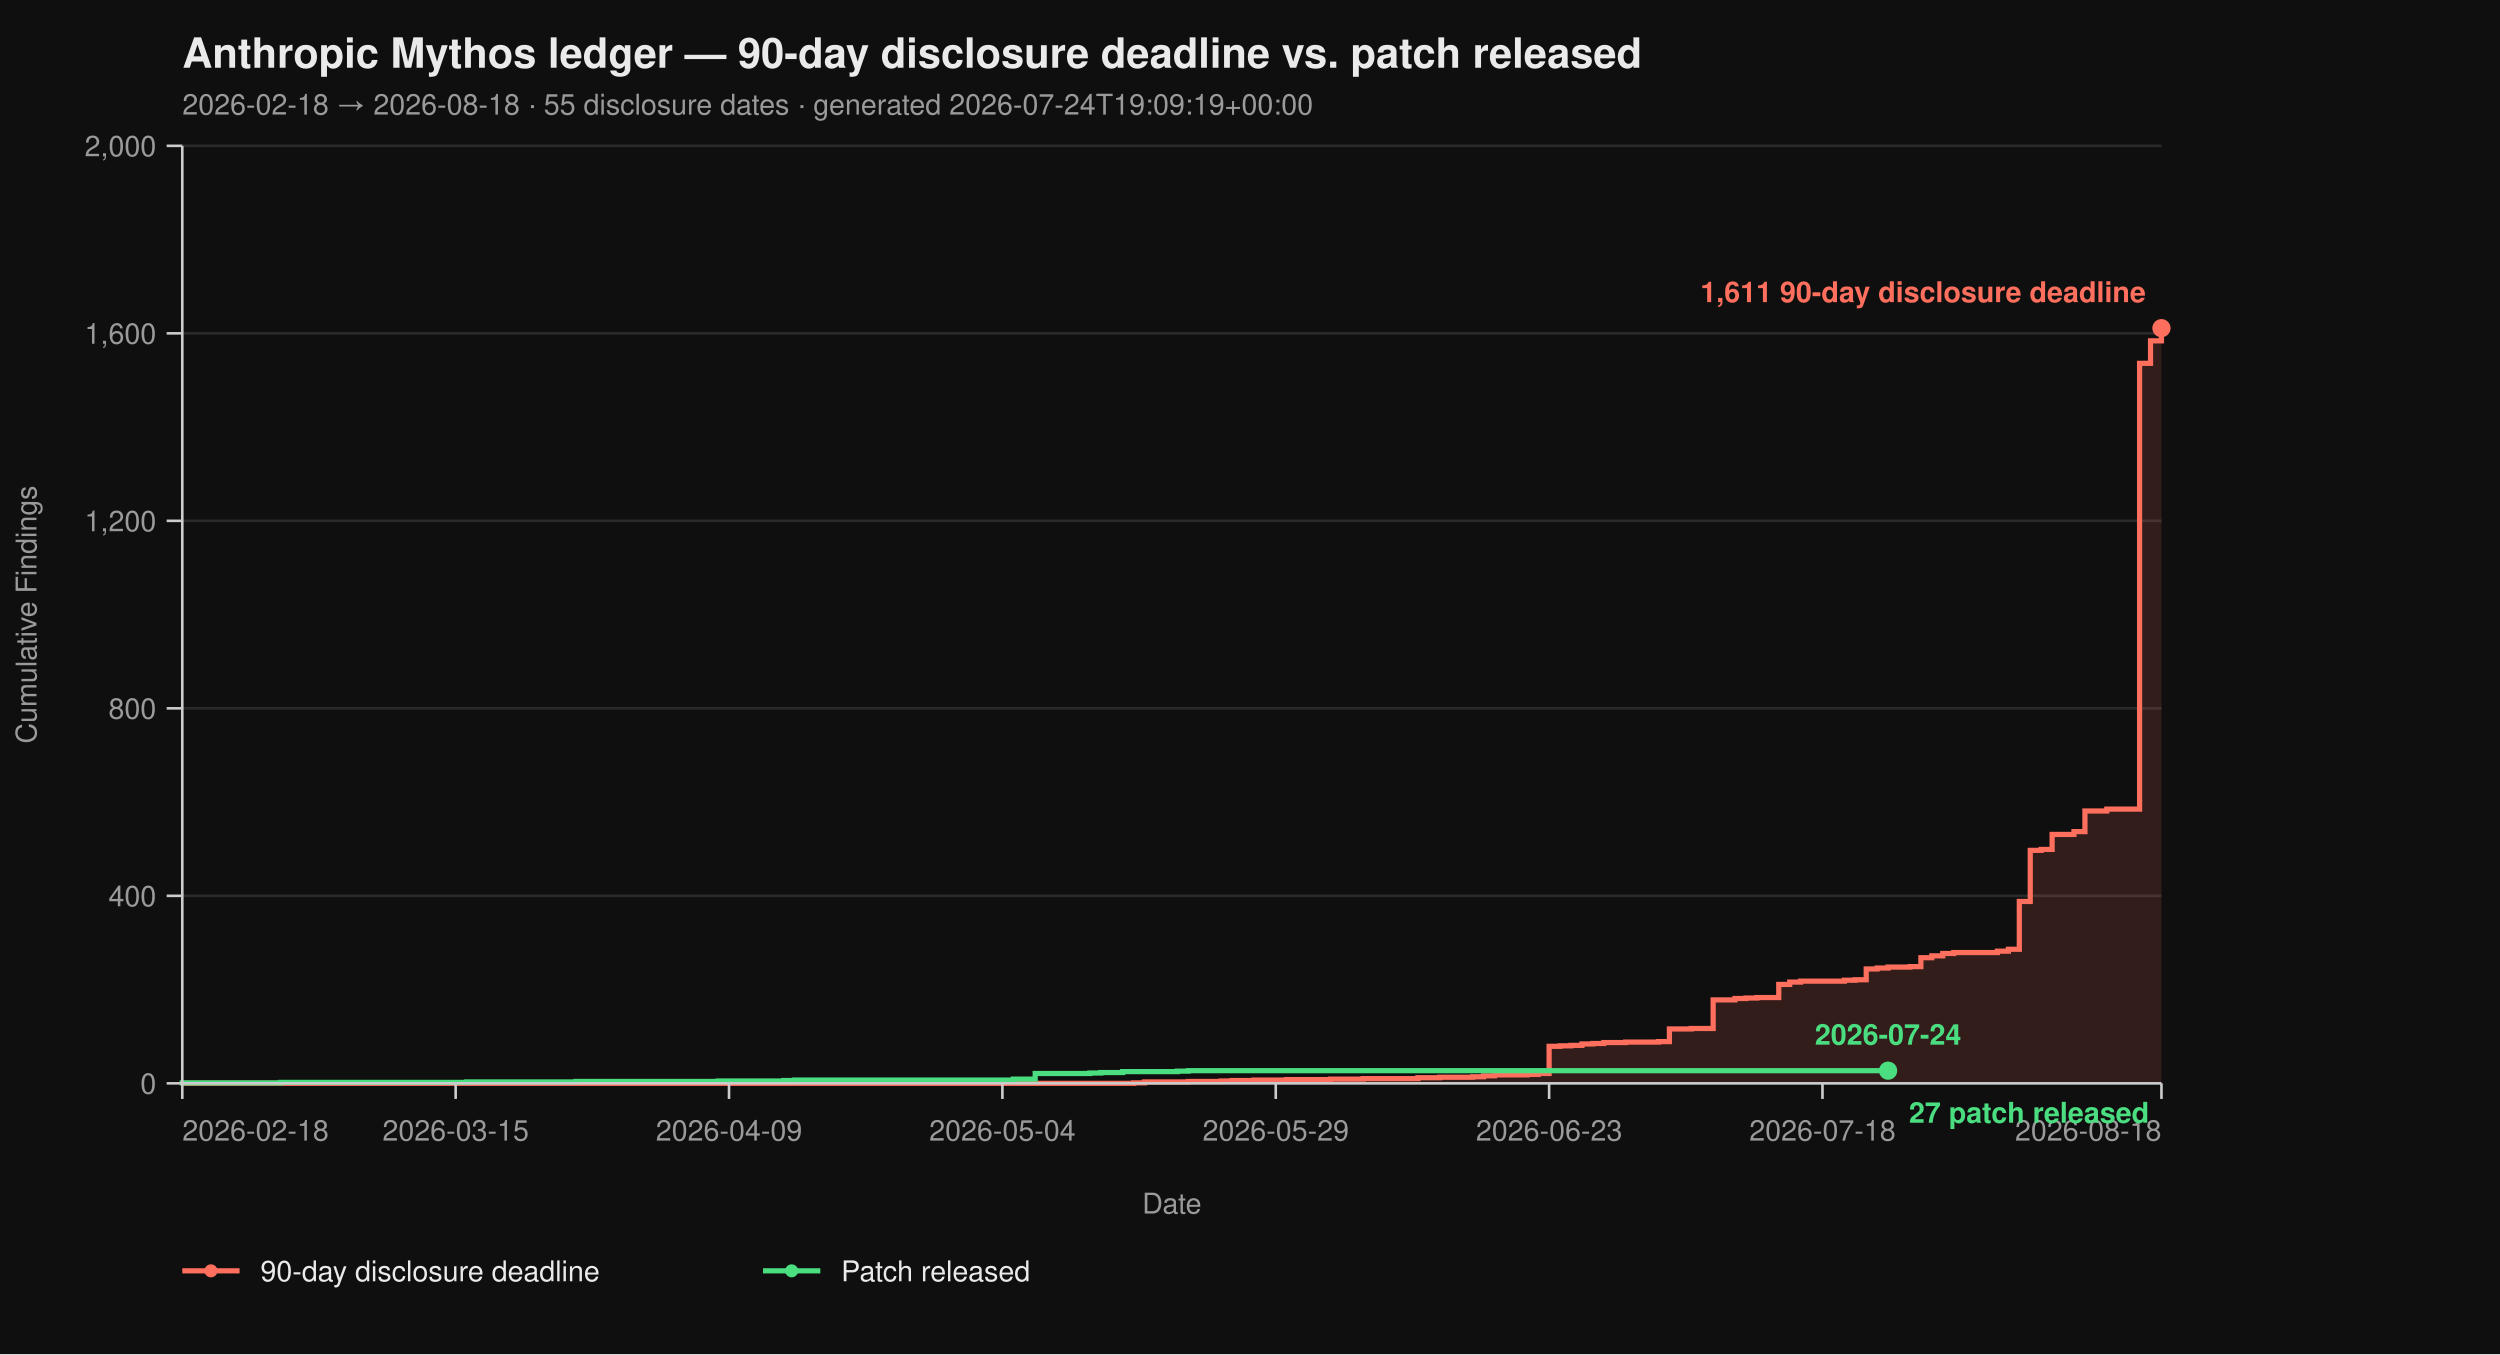
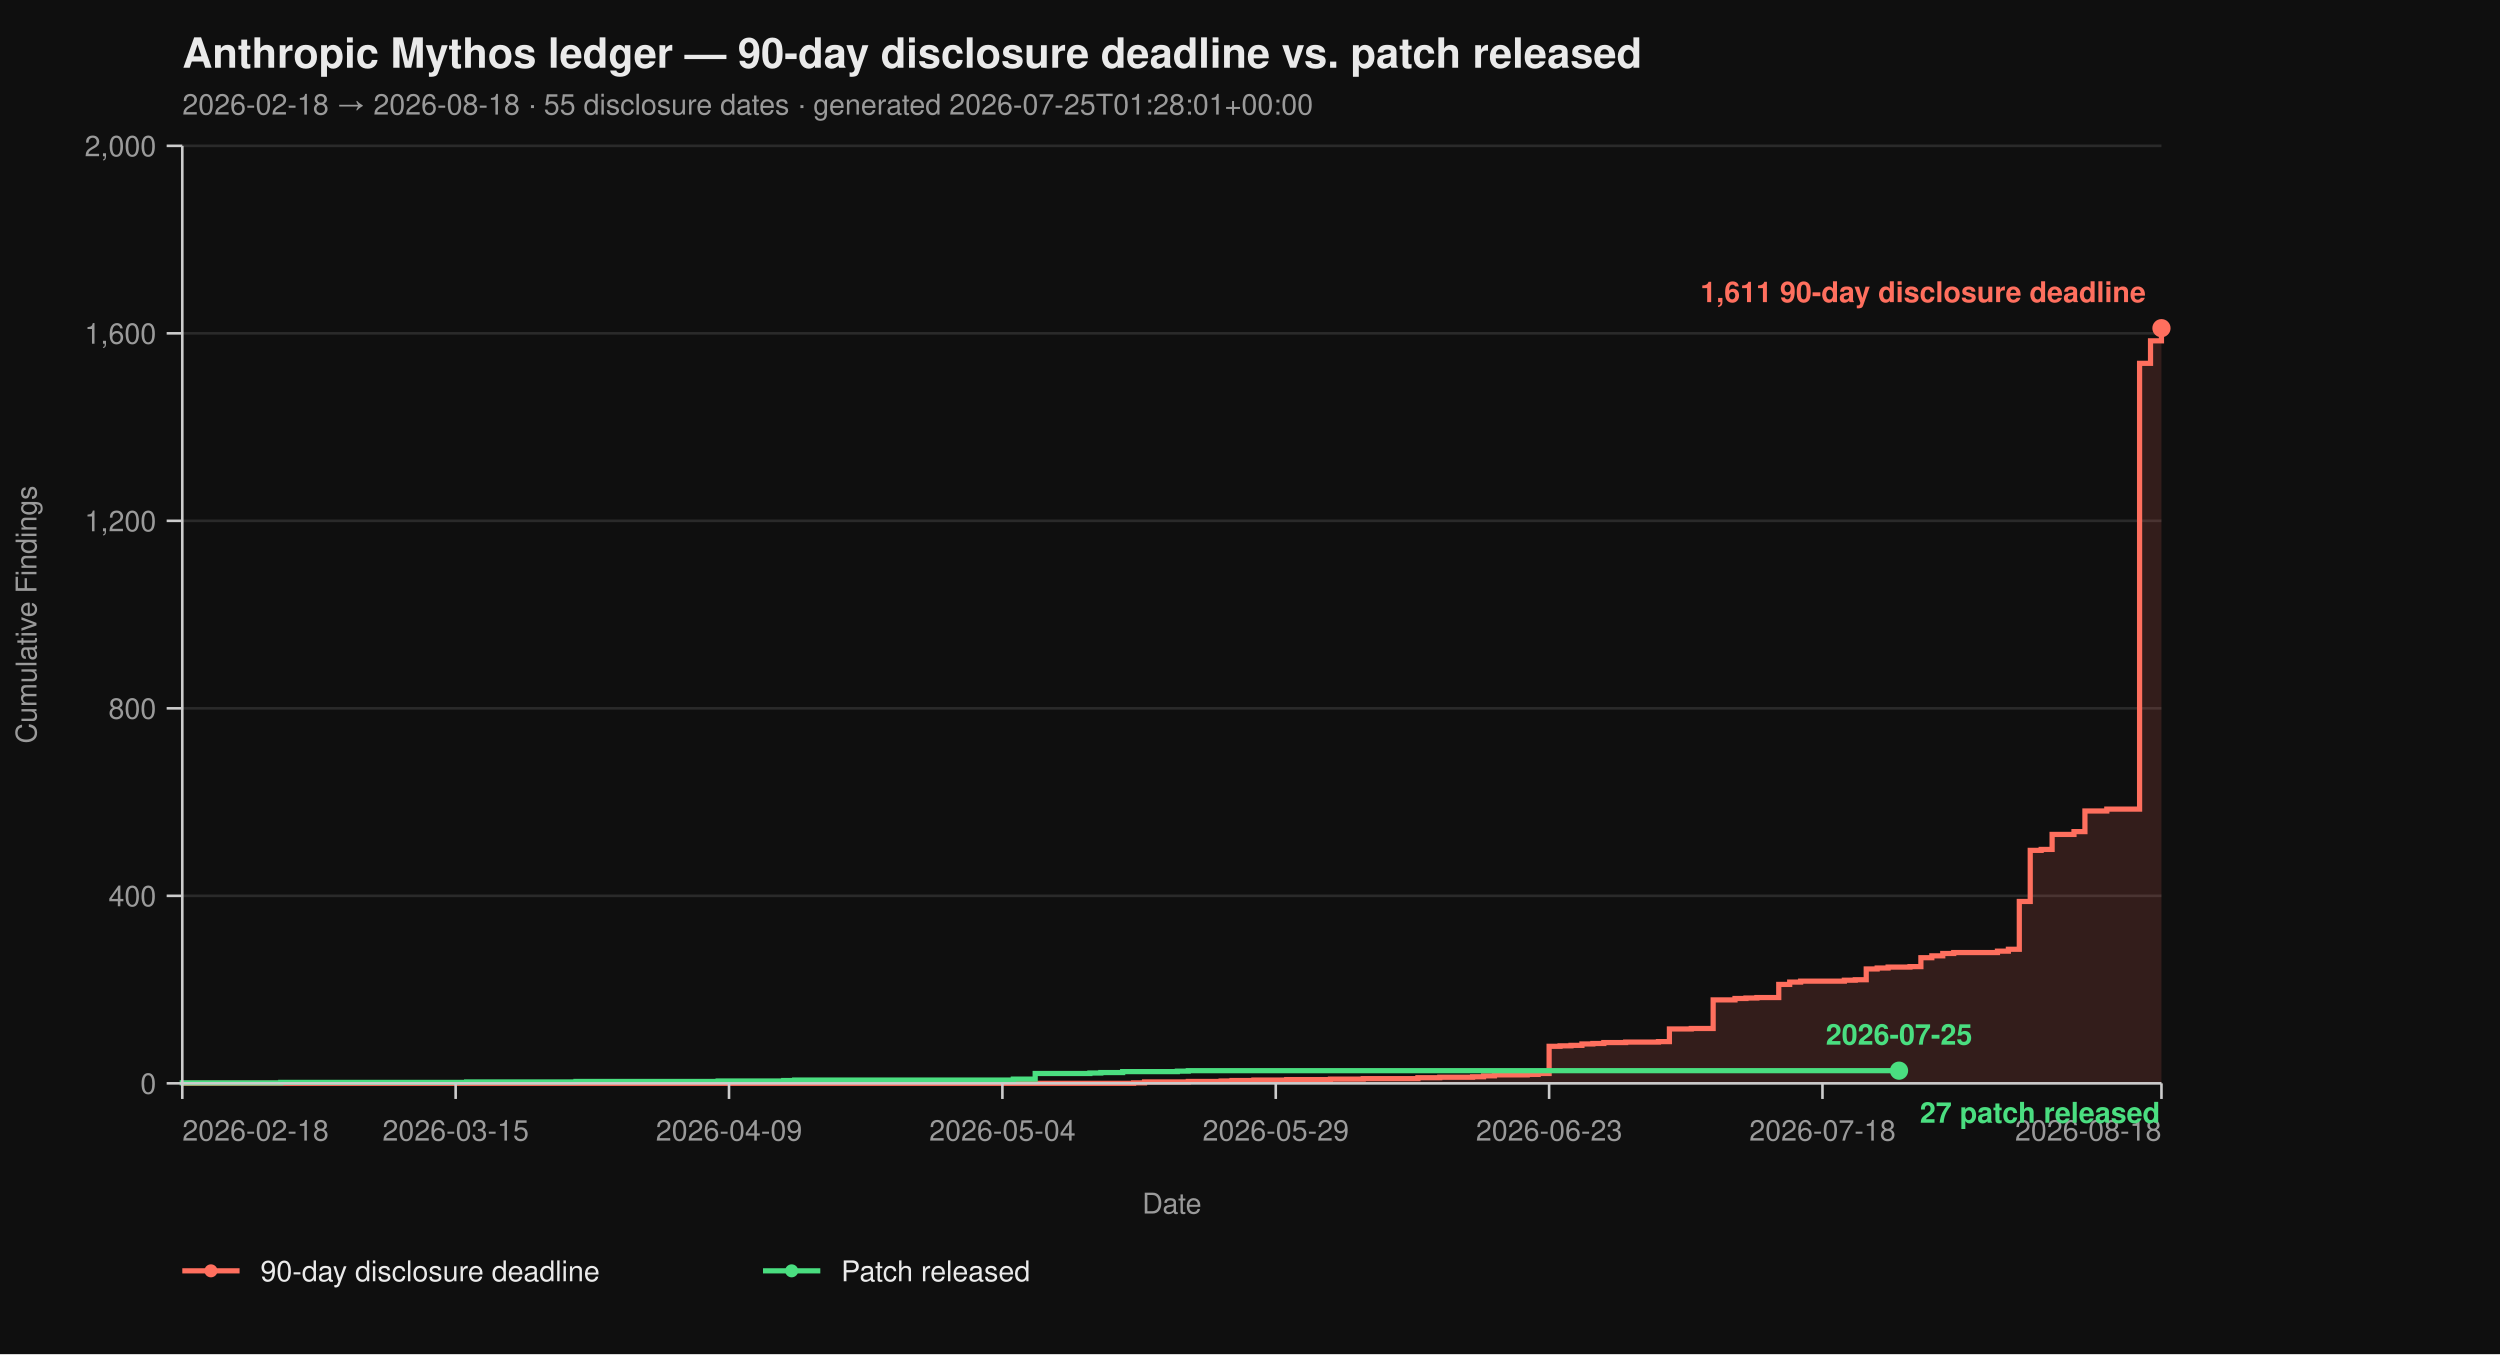
<svg xmlns="http://www.w3.org/2000/svg" viewBox="0 0 960 520" width="960" height="520" font-family="-apple-system, BlinkMacSystemFont, 'Segoe UI', Helvetica, Arial, sans-serif">
  <rect width="100%" height="100%" fill="#0f0f0f" />
  <text x="70" y="26" fill="#eaeaea" font-size="16" font-weight="700">Anthropic Mythos ledger — 90-day disclosure deadline vs. patch released</text>
-   <text x="70" y="44" fill="#9a9a9a" font-size="11">2026-02-18 → 2026-08-18  ·  55 disclosure dates  ·  generated 2026-07-24T19:09:19+00:00</text>
+   <text x="70" y="44" fill="#9a9a9a" font-size="11">2026-02-18 → 2026-08-18  ·  55 disclosure dates  ·  generated 2026-07-25T01:28:01+00:00</text>
  <line x1="70" y1="416.00" x2="830" y2="416.00" stroke="#2a2a2a" stroke-width="1" />
  <line x1="70" y1="344.00" x2="830" y2="344.00" stroke="#2a2a2a" stroke-width="1" />
  <line x1="70" y1="272.00" x2="830" y2="272.00" stroke="#2a2a2a" stroke-width="1" />
  <line x1="70" y1="200.00" x2="830" y2="200.00" stroke="#2a2a2a" stroke-width="1" />
  <line x1="70" y1="128.00" x2="830" y2="128.00" stroke="#2a2a2a" stroke-width="1" />
  <line x1="70" y1="56.00" x2="830" y2="56.00" stroke="#2a2a2a" stroke-width="1" />
  <path d="M 70.00 416.00 L 435.30 416.00 L 435.30 415.82 L 439.50 415.82 L 439.50 415.46 L 456.30 415.46 L 456.30 415.28 L 468.90 415.28 L 468.90 415.10 L 473.09 415.10 L 473.09 414.92 L 481.49 414.92 L 481.49 414.74 L 494.09 414.74 L 494.09 414.56 L 510.88 414.56 L 510.88 414.38 L 523.48 414.38 L 523.48 414.20 L 544.48 414.20 L 544.48 413.84 L 552.87 413.84 L 552.87 413.66 L 565.47 413.66 L 565.47 413.48 L 569.67 413.48 L 569.67 413.12 L 573.87 413.12 L 573.87 412.76 L 586.46 412.76 L 586.46 412.58 L 590.66 412.58 L 590.66 412.22 L 594.86 412.22 L 594.86 401.78 L 599.06 401.78 L 599.06 401.60 L 603.26 401.60 L 603.26 401.42 L 607.46 401.42 L 607.46 400.88 L 611.66 400.88 L 611.66 400.70 L 615.86 400.70 L 615.86 400.34 L 624.25 400.34 L 624.25 400.16 L 636.85 400.16 L 636.85 399.98 L 641.05 399.98 L 641.05 395.12 L 649.45 395.12 L 649.45 394.94 L 657.85 394.94 L 657.85 383.96 L 666.24 383.96 L 666.24 383.42 L 670.44 383.42 L 670.44 383.24 L 674.64 383.24 L 674.64 383.06 L 683.04 383.06 L 683.04 378.02 L 687.24 378.02 L 687.24 377.12 L 691.44 377.12 L 691.44 376.76 L 708.23 376.76 L 708.23 376.40 L 712.43 376.40 L 712.43 376.22 L 716.63 376.22 L 716.63 372.08 L 720.83 372.08 L 720.83 371.72 L 725.03 371.72 L 725.03 371.36 L 733.43 371.36 L 733.43 371.18 L 737.62 371.18 L 737.62 367.76 L 741.82 367.76 L 741.82 367.04 L 746.02 367.04 L 746.02 366.14 L 750.22 366.14 L 750.22 365.78 L 767.02 365.78 L 767.02 365.24 L 771.22 365.24 L 771.22 364.52 L 775.41 364.52 L 775.41 346.16 L 779.61 346.16 L 779.61 326.54 L 783.81 326.54 L 783.81 326.18 L 788.01 326.18 L 788.01 320.42 L 796.41 320.42 L 796.41 319.34 L 800.61 319.34 L 800.61 311.42 L 809.01 311.42 L 809.01 310.70 L 821.60 310.70 L 821.60 139.52 L 825.80 139.52 L 825.80 130.88 L 830.00 130.88 L 830.00 126.02 L 830.00 126.02 L 830.00 416.00 Z" fill="#ff6f5e26" stroke="none" />
  <path d="M 70.00 416.00 L 435.30 416.00 L 435.30 415.82 L 439.50 415.82 L 439.50 415.46 L 456.30 415.46 L 456.30 415.28 L 468.90 415.28 L 468.90 415.10 L 473.09 415.10 L 473.09 414.92 L 481.49 414.92 L 481.49 414.74 L 494.09 414.74 L 494.09 414.56 L 510.88 414.56 L 510.88 414.38 L 523.48 414.38 L 523.48 414.20 L 544.48 414.20 L 544.48 413.84 L 552.87 413.84 L 552.87 413.66 L 565.47 413.66 L 565.47 413.48 L 569.67 413.48 L 569.67 413.12 L 573.87 413.12 L 573.87 412.76 L 586.46 412.76 L 586.46 412.58 L 590.66 412.58 L 590.66 412.22 L 594.86 412.22 L 594.86 401.78 L 599.06 401.78 L 599.06 401.60 L 603.26 401.60 L 603.26 401.42 L 607.46 401.42 L 607.46 400.88 L 611.66 400.88 L 611.66 400.70 L 615.86 400.70 L 615.86 400.34 L 624.25 400.34 L 624.25 400.16 L 636.85 400.16 L 636.85 399.98 L 641.05 399.98 L 641.05 395.12 L 649.45 395.12 L 649.45 394.94 L 657.85 394.94 L 657.85 383.96 L 666.24 383.96 L 666.24 383.42 L 670.44 383.42 L 670.44 383.24 L 674.64 383.24 L 674.64 383.06 L 683.04 383.06 L 683.04 378.02 L 687.24 378.02 L 687.24 377.12 L 691.44 377.12 L 691.44 376.76 L 708.23 376.76 L 708.23 376.40 L 712.43 376.40 L 712.43 376.22 L 716.63 376.22 L 716.63 372.08 L 720.83 372.08 L 720.83 371.72 L 725.03 371.72 L 725.03 371.36 L 733.43 371.36 L 733.43 371.18 L 737.62 371.18 L 737.62 367.76 L 741.82 367.76 L 741.82 367.04 L 746.02 367.04 L 746.02 366.14 L 750.22 366.14 L 750.22 365.78 L 767.02 365.78 L 767.02 365.24 L 771.22 365.24 L 771.22 364.52 L 775.41 364.52 L 775.41 346.16 L 779.61 346.16 L 779.61 326.54 L 783.81 326.54 L 783.81 326.18 L 788.01 326.18 L 788.01 320.42 L 796.41 320.42 L 796.41 319.34 L 800.61 319.34 L 800.61 311.42 L 809.01 311.42 L 809.01 310.70 L 821.60 310.70 L 821.60 139.52 L 825.80 139.52 L 825.80 130.88 L 830.00 130.88 L 830.00 126.02 L 830.00 126.02" fill="none" stroke="#ff6f5e" stroke-width="2" stroke-linejoin="miter" stroke-linecap="butt" />
-   <path d="M 70.00 416.00 L 70.00 416.00 L 70.00 415.82 L 107.79 415.82 L 107.79 415.64 L 179.17 415.64 L 179.17 415.46 L 221.16 415.46 L 221.16 415.28 L 275.75 415.28 L 275.75 415.10 L 300.94 415.10 L 300.94 414.92 L 305.14 414.92 L 305.14 414.74 L 389.12 414.74 L 389.12 414.38 L 397.51 414.38 L 397.51 412.22 L 418.51 412.22 L 418.51 412.04 L 422.71 412.04 L 422.71 411.86 L 431.10 411.86 L 431.10 411.50 L 452.10 411.50 L 452.10 411.32 L 456.30 411.32 L 456.30 411.14 L 725.03 411.14" fill="none" stroke="#4ade80" stroke-width="2" stroke-linejoin="miter" stroke-linecap="butt" />
+   <path d="M 70.00 416.00 L 70.00 416.00 L 70.00 415.82 L 107.79 415.82 L 107.79 415.64 L 179.17 415.64 L 179.17 415.46 L 221.16 415.46 L 221.16 415.28 L 275.75 415.28 L 275.75 415.10 L 300.94 415.10 L 300.94 414.92 L 305.14 414.92 L 305.14 414.74 L 389.12 414.74 L 389.12 414.38 L 397.51 414.38 L 397.51 412.22 L 418.51 412.22 L 418.51 412.04 L 422.71 412.04 L 422.71 411.86 L 431.10 411.86 L 431.10 411.50 L 452.10 411.50 L 452.10 411.32 L 456.30 411.32 L 456.30 411.14 L 729.23 411.14" fill="none" stroke="#4ade80" stroke-width="2" stroke-linejoin="miter" stroke-linecap="butt" />
  <line x1="70" y1="56" x2="70" y2="416" stroke="#cccccc" stroke-width="1" />
  <line x1="70" y1="416" x2="830" y2="416" stroke="#cccccc" stroke-width="1" />
  <line x1="64" y1="416.00" x2="70" y2="416.00" stroke="#cccccc" stroke-width="1" />
  <line x1="64" y1="344.00" x2="70" y2="344.00" stroke="#cccccc" stroke-width="1" />
  <line x1="64" y1="272.00" x2="70" y2="272.00" stroke="#cccccc" stroke-width="1" />
  <line x1="64" y1="200.00" x2="70" y2="200.00" stroke="#cccccc" stroke-width="1" />
  <line x1="64" y1="128.00" x2="70" y2="128.00" stroke="#cccccc" stroke-width="1" />
  <line x1="64" y1="56.00" x2="70" y2="56.00" stroke="#cccccc" stroke-width="1" />
  <text x="60" y="420.00" text-anchor="end" fill="#9a9a9a" font-size="11">0</text>
  <text x="60" y="348.00" text-anchor="end" fill="#9a9a9a" font-size="11">400</text>
  <text x="60" y="276.00" text-anchor="end" fill="#9a9a9a" font-size="11">800</text>
  <text x="60" y="204.00" text-anchor="end" fill="#9a9a9a" font-size="11">1,200</text>
  <text x="60" y="132.00" text-anchor="end" fill="#9a9a9a" font-size="11">1,600</text>
  <text x="60" y="60.00" text-anchor="end" fill="#9a9a9a" font-size="11">2,000</text>
  <text x="14" y="236.00" fill="#9a9a9a" font-size="11" transform="rotate(-90 14 236.00)" text-anchor="middle">Cumulative Findings</text>
  <line x1="70.00" y1="416" x2="70.00" y2="422" stroke="#cccccc" stroke-width="1" />
  <line x1="174.97" y1="416" x2="174.97" y2="422" stroke="#cccccc" stroke-width="1" />
  <line x1="279.94" y1="416" x2="279.94" y2="422" stroke="#cccccc" stroke-width="1" />
  <line x1="384.92" y1="416" x2="384.92" y2="422" stroke="#cccccc" stroke-width="1" />
  <line x1="489.89" y1="416" x2="489.89" y2="422" stroke="#cccccc" stroke-width="1" />
  <line x1="594.86" y1="416" x2="594.86" y2="422" stroke="#cccccc" stroke-width="1" />
  <line x1="699.83" y1="416" x2="699.83" y2="422" stroke="#cccccc" stroke-width="1" />
  <line x1="830.00" y1="416" x2="830.00" y2="422" stroke="#cccccc" stroke-width="1" />
  <text x="70.00" y="438" text-anchor="start" fill="#9a9a9a" font-size="11">2026-02-18</text>
  <text x="174.97" y="438" text-anchor="middle" fill="#9a9a9a" font-size="11">2026-03-15</text>
  <text x="279.94" y="438" text-anchor="middle" fill="#9a9a9a" font-size="11">2026-04-09</text>
  <text x="384.92" y="438" text-anchor="middle" fill="#9a9a9a" font-size="11">2026-05-04</text>
  <text x="489.89" y="438" text-anchor="middle" fill="#9a9a9a" font-size="11">2026-05-29</text>
  <text x="594.86" y="438" text-anchor="middle" fill="#9a9a9a" font-size="11">2026-06-23</text>
  <text x="699.83" y="438" text-anchor="middle" fill="#9a9a9a" font-size="11">2026-07-18</text>
  <text x="830.00" y="438" text-anchor="end" fill="#9a9a9a" font-size="11">2026-08-18</text>
  <text x="450.00" y="466" fill="#9a9a9a" font-size="11" text-anchor="middle">Date</text>
  <circle cx="830.00" cy="126.02" r="3.5" fill="#ff6f5e" />
  <text x="824.00" y="116.02" text-anchor="end" fill="#ff6f5e" font-size="11" font-weight="600">1,611 90-day disclosure deadline</text>
-   <circle cx="725.03" cy="411.14" r="3.5" fill="#4ade80" />
-   <text x="733.03" y="431.14" text-anchor="start" fill="#4ade80" font-size="11" font-weight="600">27 patch released</text>
-   <text x="725.03" y="401.14" text-anchor="middle" fill="#4ade80" font-size="11" font-weight="600">2026-07-24</text>
+   <circle cx="729.23" cy="411.14" r="3.5" fill="#4ade80" />
+   <text x="737.23" y="431.14" text-anchor="start" fill="#4ade80" font-size="11" font-weight="600">27 patch released</text>
+   <text x="729.23" y="401.14" text-anchor="middle" fill="#4ade80" font-size="11" font-weight="600">2026-07-25</text>
  <line x1="70" y1="488" x2="92" y2="488" stroke="#ff6f5e" stroke-width="2" />
  <circle cx="81" cy="488" r="2.5" fill="#ff6f5e" />
  <text x="100" y="492" fill="#eaeaea" font-size="11">90-day disclosure deadline</text>
  <line x1="293.0" y1="488" x2="315.0" y2="488" stroke="#4ade80" stroke-width="2" />
  <circle cx="304.0" cy="488" r="2.5" fill="#4ade80" />
  <text x="323.0" y="492" fill="#eaeaea" font-size="11">Patch released</text>
</svg>
